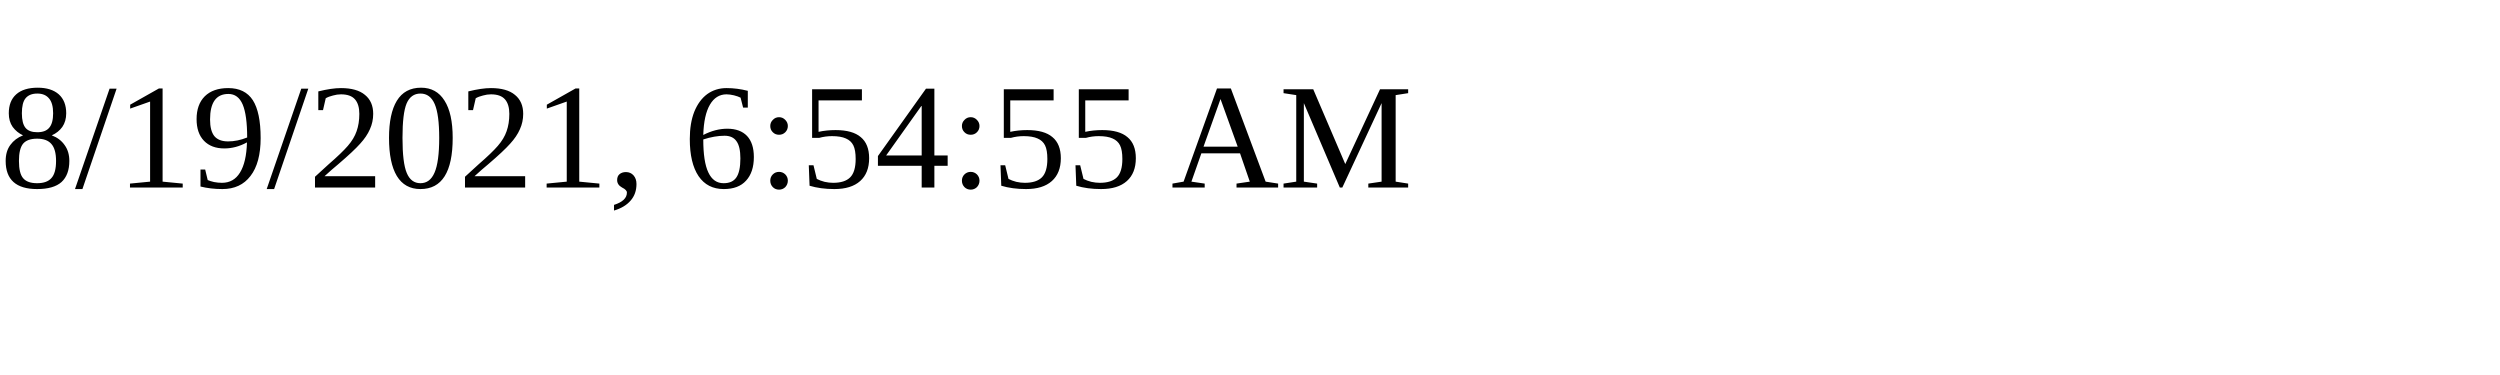
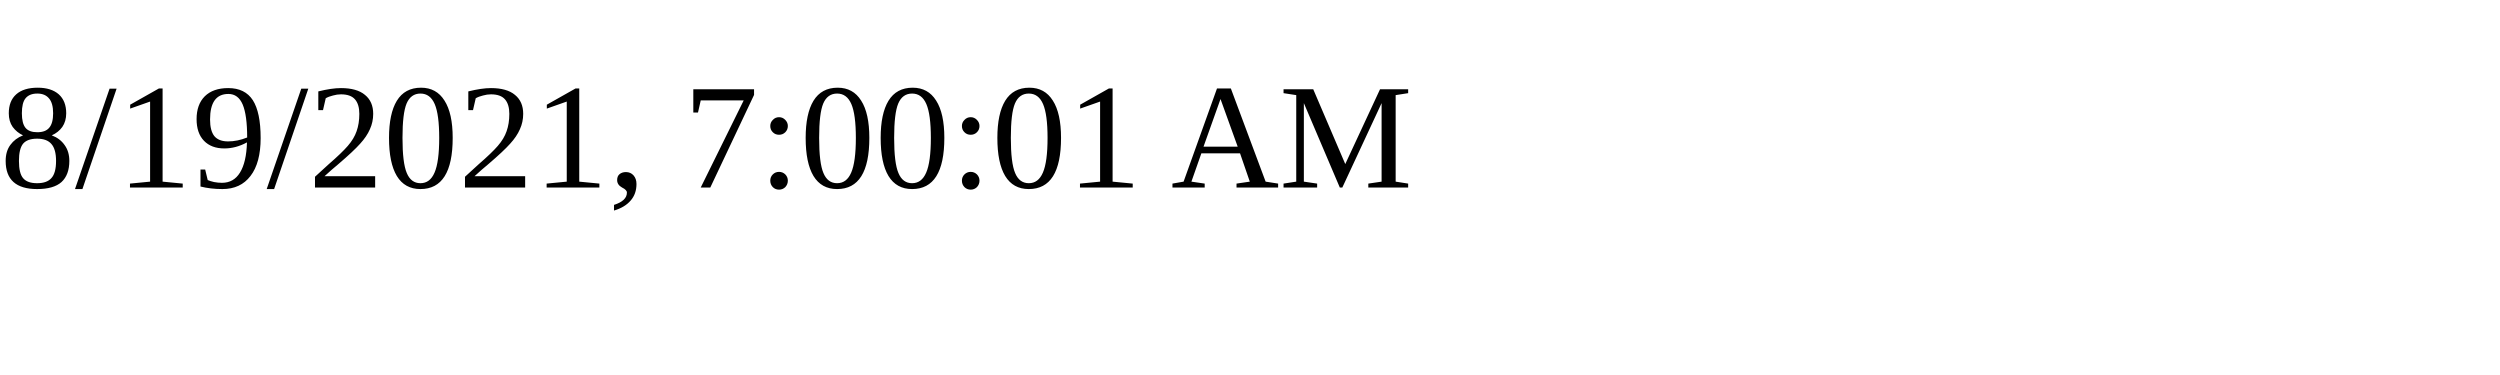
<svg xmlns="http://www.w3.org/2000/svg" height="30" width="200">
-   <text x="0" y="15">8/19/2021, 6:54:55 AM</text>
+   <text x="0" y="15">8/19/2021, 7:00:01 AM</text>
</svg>
